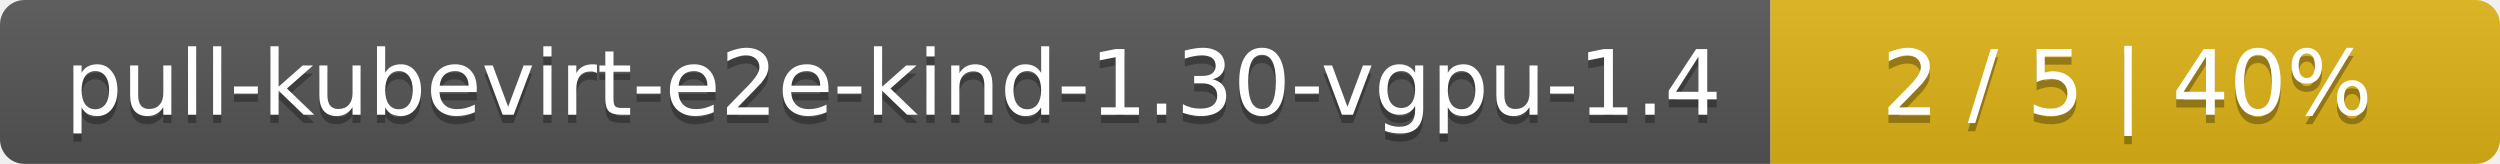
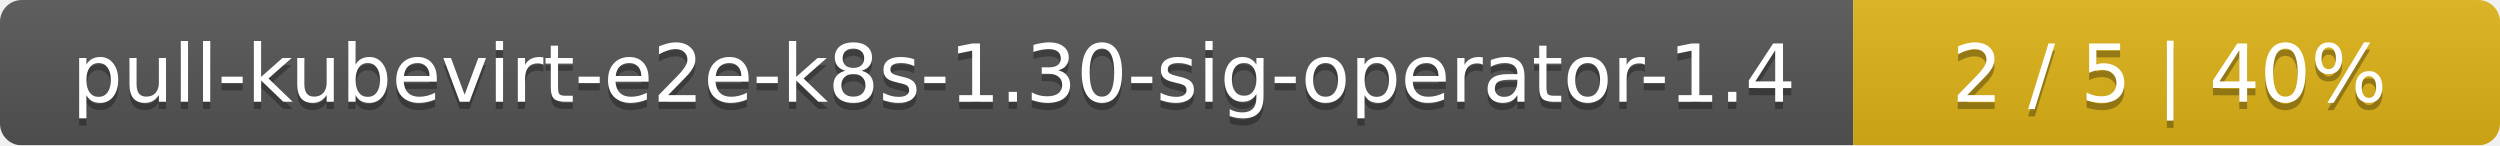
- <svg xmlns="http://www.w3.org/2000/svg" width="305" height="20">
+ <svg xmlns="http://www.w3.org/2000/svg" width="344" height="20">
  <linearGradient id="smooth" x2="0" y2="100%">
    <stop offset="0" stop-color="#bbb" stop-opacity=".1" />
    <stop offset="1" stop-opacity=".1" />
  </linearGradient>
  <mask id="round">
-     <rect width="305" height="20" rx="3" fill="#fff" />
+     <rect width="344" height="20" rx="3" fill="#fff" />
  </mask>
  <g mask="url(#round)">
-     <rect width="216" height="20" fill="#555" />
-     <rect x="216" width="89" height="20" fill="#dfb317" />
-     <rect width="305" height="20" fill="url(#smooth)" />
+     <rect width="255" height="20" fill="#555" />
+     <rect x="255" width="89" height="20" fill="#dfb317" />
+     <rect width="344" height="20" fill="url(#smooth)" />
  </g>
  <g fill="#fff" text-anchor="middle" font-family="DejaVu Sans,Verdana,Geneva,sans-serif" font-size="11">
-     <text x="109" y="15" fill="#010101" fill-opacity=".3">pull-kubevirt-e2e-kind-1.30-vgpu-1.4</text>
-     <text x="109" y="14">pull-kubevirt-e2e-kind-1.30-vgpu-1.4</text>
-     <text x="259.5" y="15" fill="#010101" fill-opacity=".3">2 / 5    |    40%</text>
-     <text x="259.5" y="14">2 / 5    |    40%</text>
+     <text x="128.5" y="15" fill="#010101" fill-opacity=".3">pull-kubevirt-e2e-k8s-1.30-sig-operator-1.4</text>
+     <text x="128.5" y="14">pull-kubevirt-e2e-k8s-1.30-sig-operator-1.4</text>
+     <text x="298.5" y="15" fill="#010101" fill-opacity=".3">2 / 5    |    40%</text>
+     <text x="298.5" y="14">2 / 5    |    40%</text>
  </g>
</svg>
